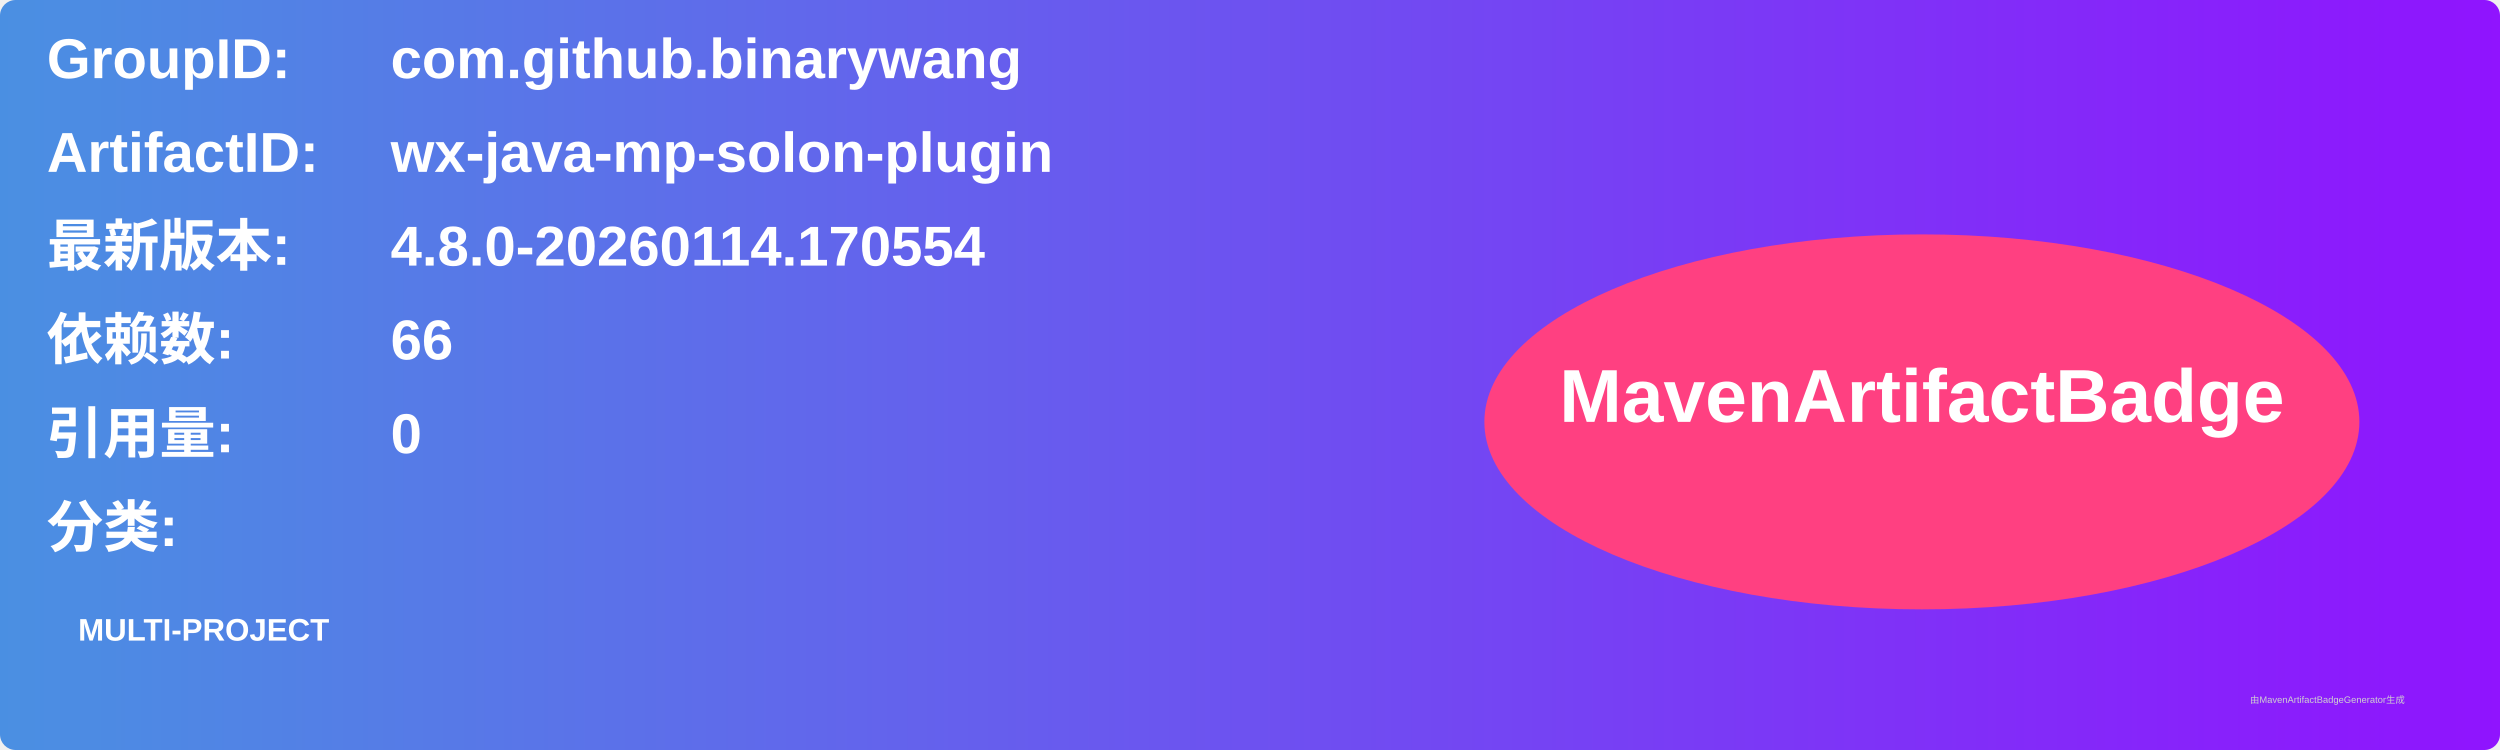
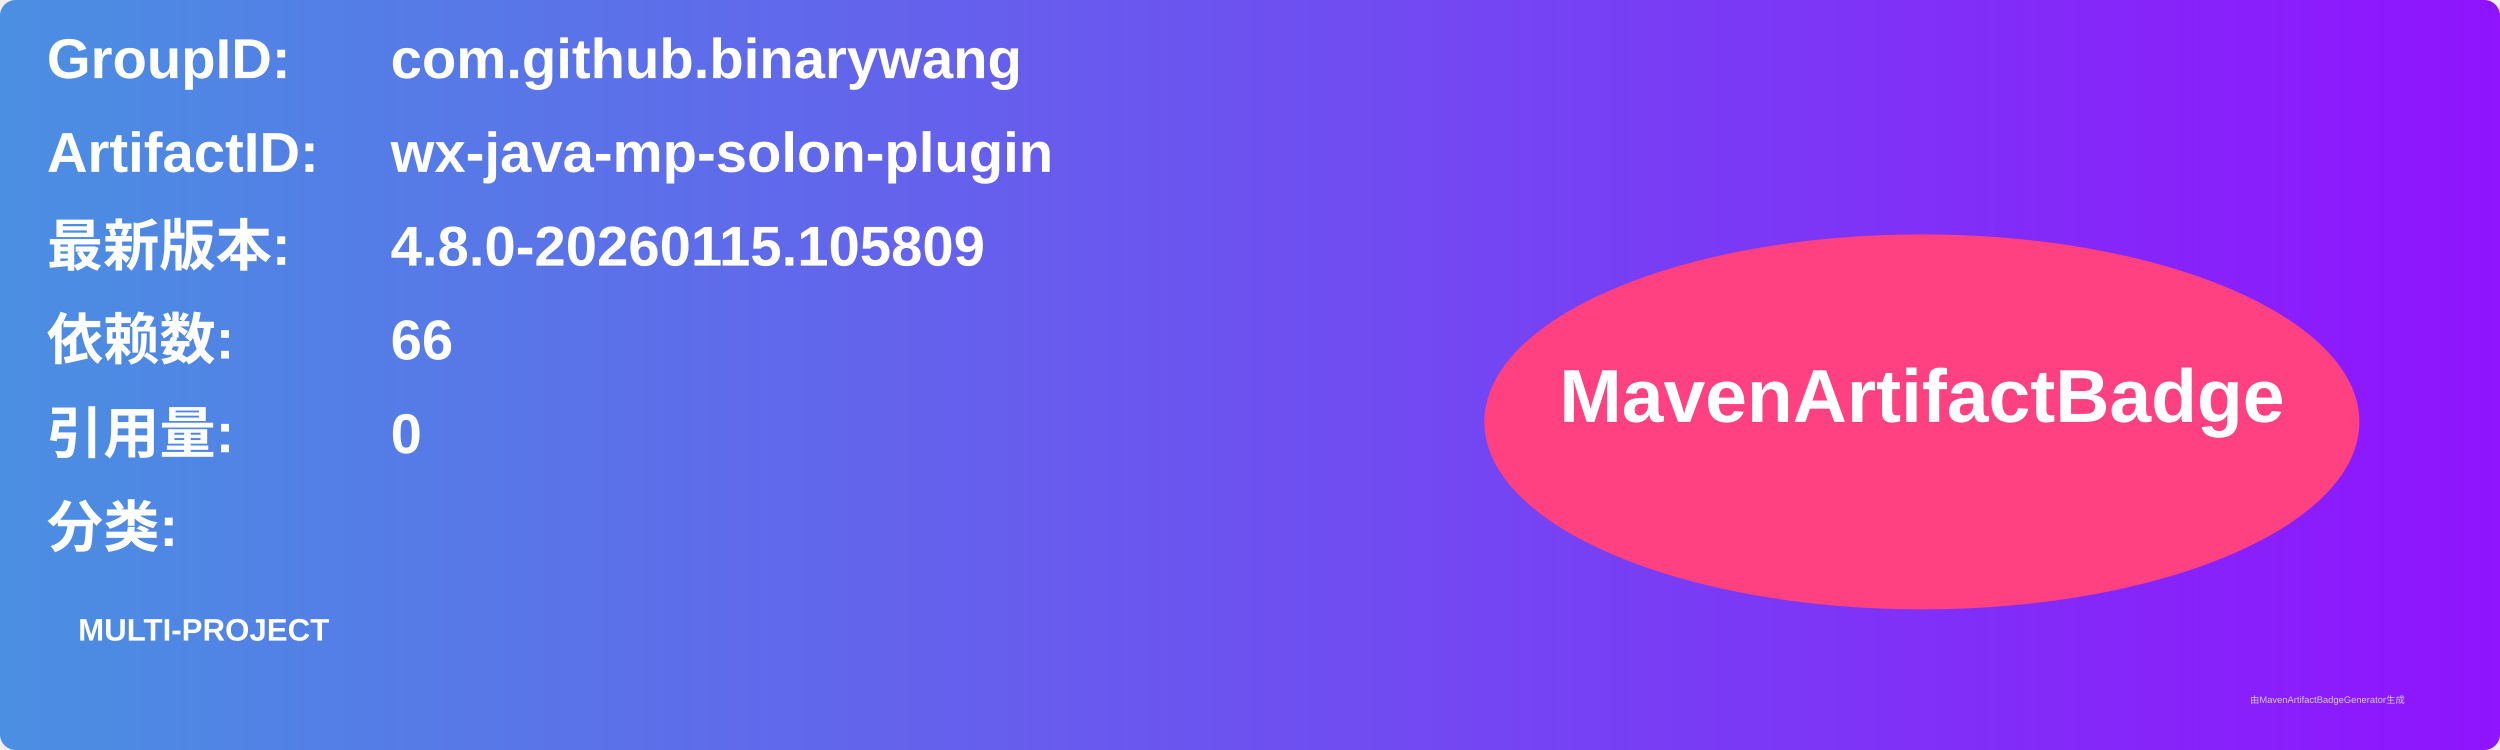
<svg xmlns="http://www.w3.org/2000/svg" width="800" height="240" viewBox="0 0 800 240">
  <linearGradient id="grad" x1="0%" y1="0%" x2="100%" y2="0%">
    <stop offset="0%" stop-color="#4a90e2" />
    <stop offset="100%" stop-color="#9013fe" />
  </linearGradient>
  <rect width="100%" height="100%" rx="5" ry="5" fill="url(#grad)" />
  <g transform="translate(15, 15)">
    <text x="0" y="10" font-family="Arial" font-size="18" fill="white" font-weight="bold" width="260">GroupID:</text>
    <text x="110" y="10" font-family="Arial" font-size="18" fill="white" font-weight="bold" width="460">com.github.binarywang</text>
    <text x="0" y="40" font-family="Arial" font-size="18" fill="white" font-weight="bold" width="260">ArtifactID:</text>
    <text x="110" y="40" font-family="Arial" font-size="18" fill="white" font-weight="bold" width="460">wx-java-mp-solon-plugin</text>
    <text x="0" y="70" font-family="Arial" font-size="18" fill="white" font-weight="bold">最新版本:</text>
    <text x="110" y="70" font-family="Arial" font-size="18" fill="white" font-weight="bold">
-       <tspan font-weight="bold">4.8.0-20260114.170554</tspan>
+       <tspan font-weight="bold">4.8.0-20260115.105809</tspan>
    </text>
    <text x="0" y="100" font-family="Arial" font-size="18" fill="white" font-weight="bold">依赖数: </text>
    <text x="110" y="100" font-family="Arial" font-size="18" fill="white">
      <tspan font-weight="bold">66</tspan>
    </text>
    <text x="0" y="130" font-family="Arial" font-size="18" fill="white" font-weight="bold">引用量: </text>
    <text x="110" y="130" font-family="Arial" font-size="18" fill="white">
      <tspan font-weight="bold">0</tspan>
    </text>
    <text x="0" y="160" font-family="Arial" font-size="18" fill="white" font-weight="bold">分类:</text>
    <text x="10" y="190" font-family="Arial" font-size="10" fill="white">
      <tspan font-weight="bold">MULTI-PROJECT</tspan>
    </text>
    <ellipse cx="600" cy="120" rx="140" ry="60" fill="#ff4081" />
    <text x="600" y="120" text-anchor="middle" font-family="Arial" font-size="24" fill="white" font-weight="bold">MavenArtifactBadge</text>
  </g>
  <text x="720" y="225" font-family="Arial" font-size="3" fill="#d0d0d0">由MavenArtifactBadgeGenerator生成</text>
</svg>
